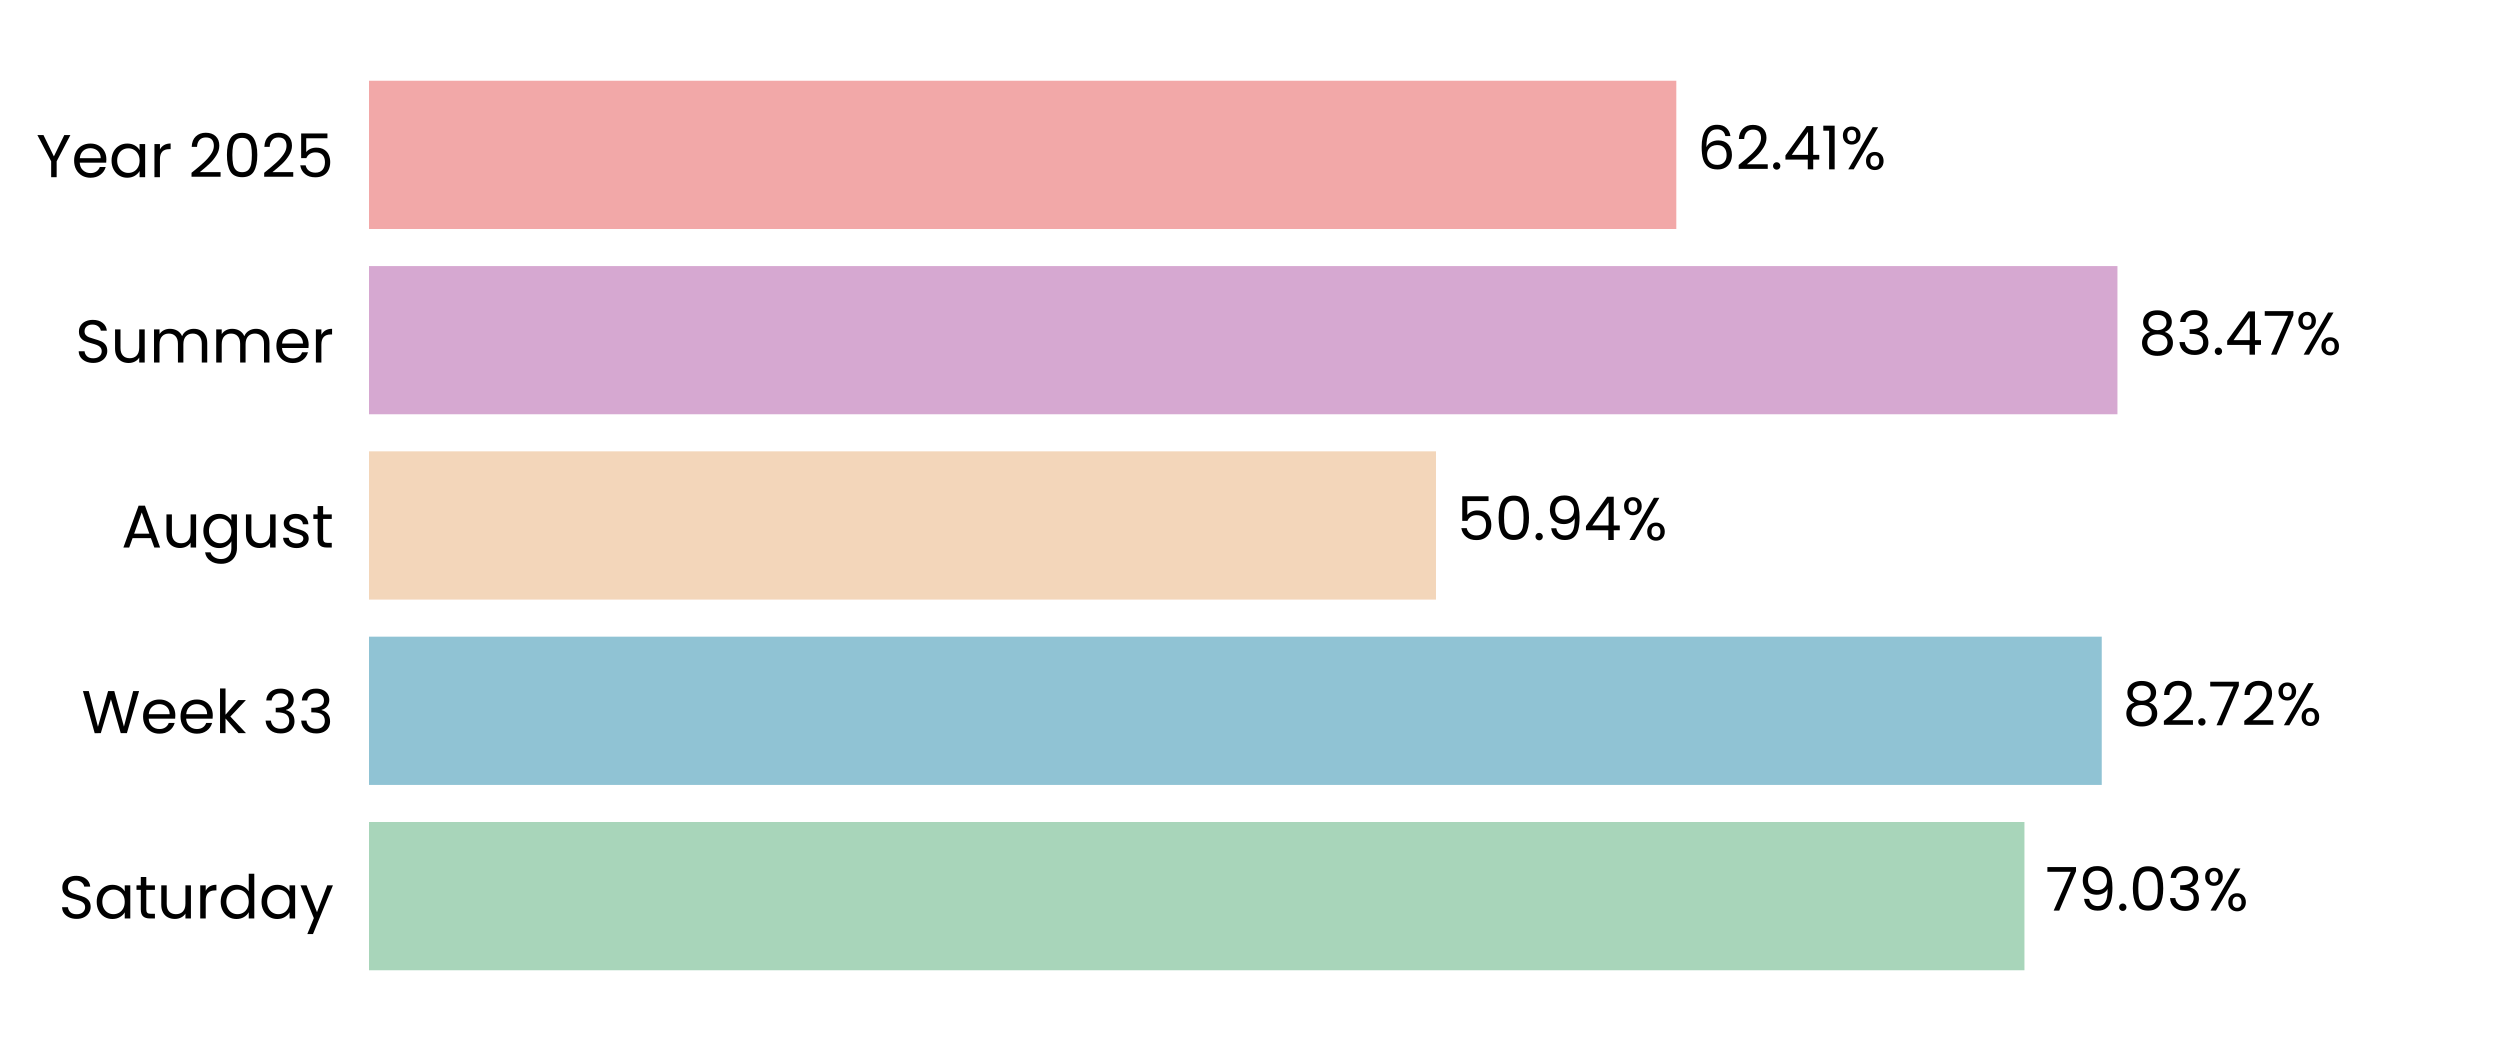
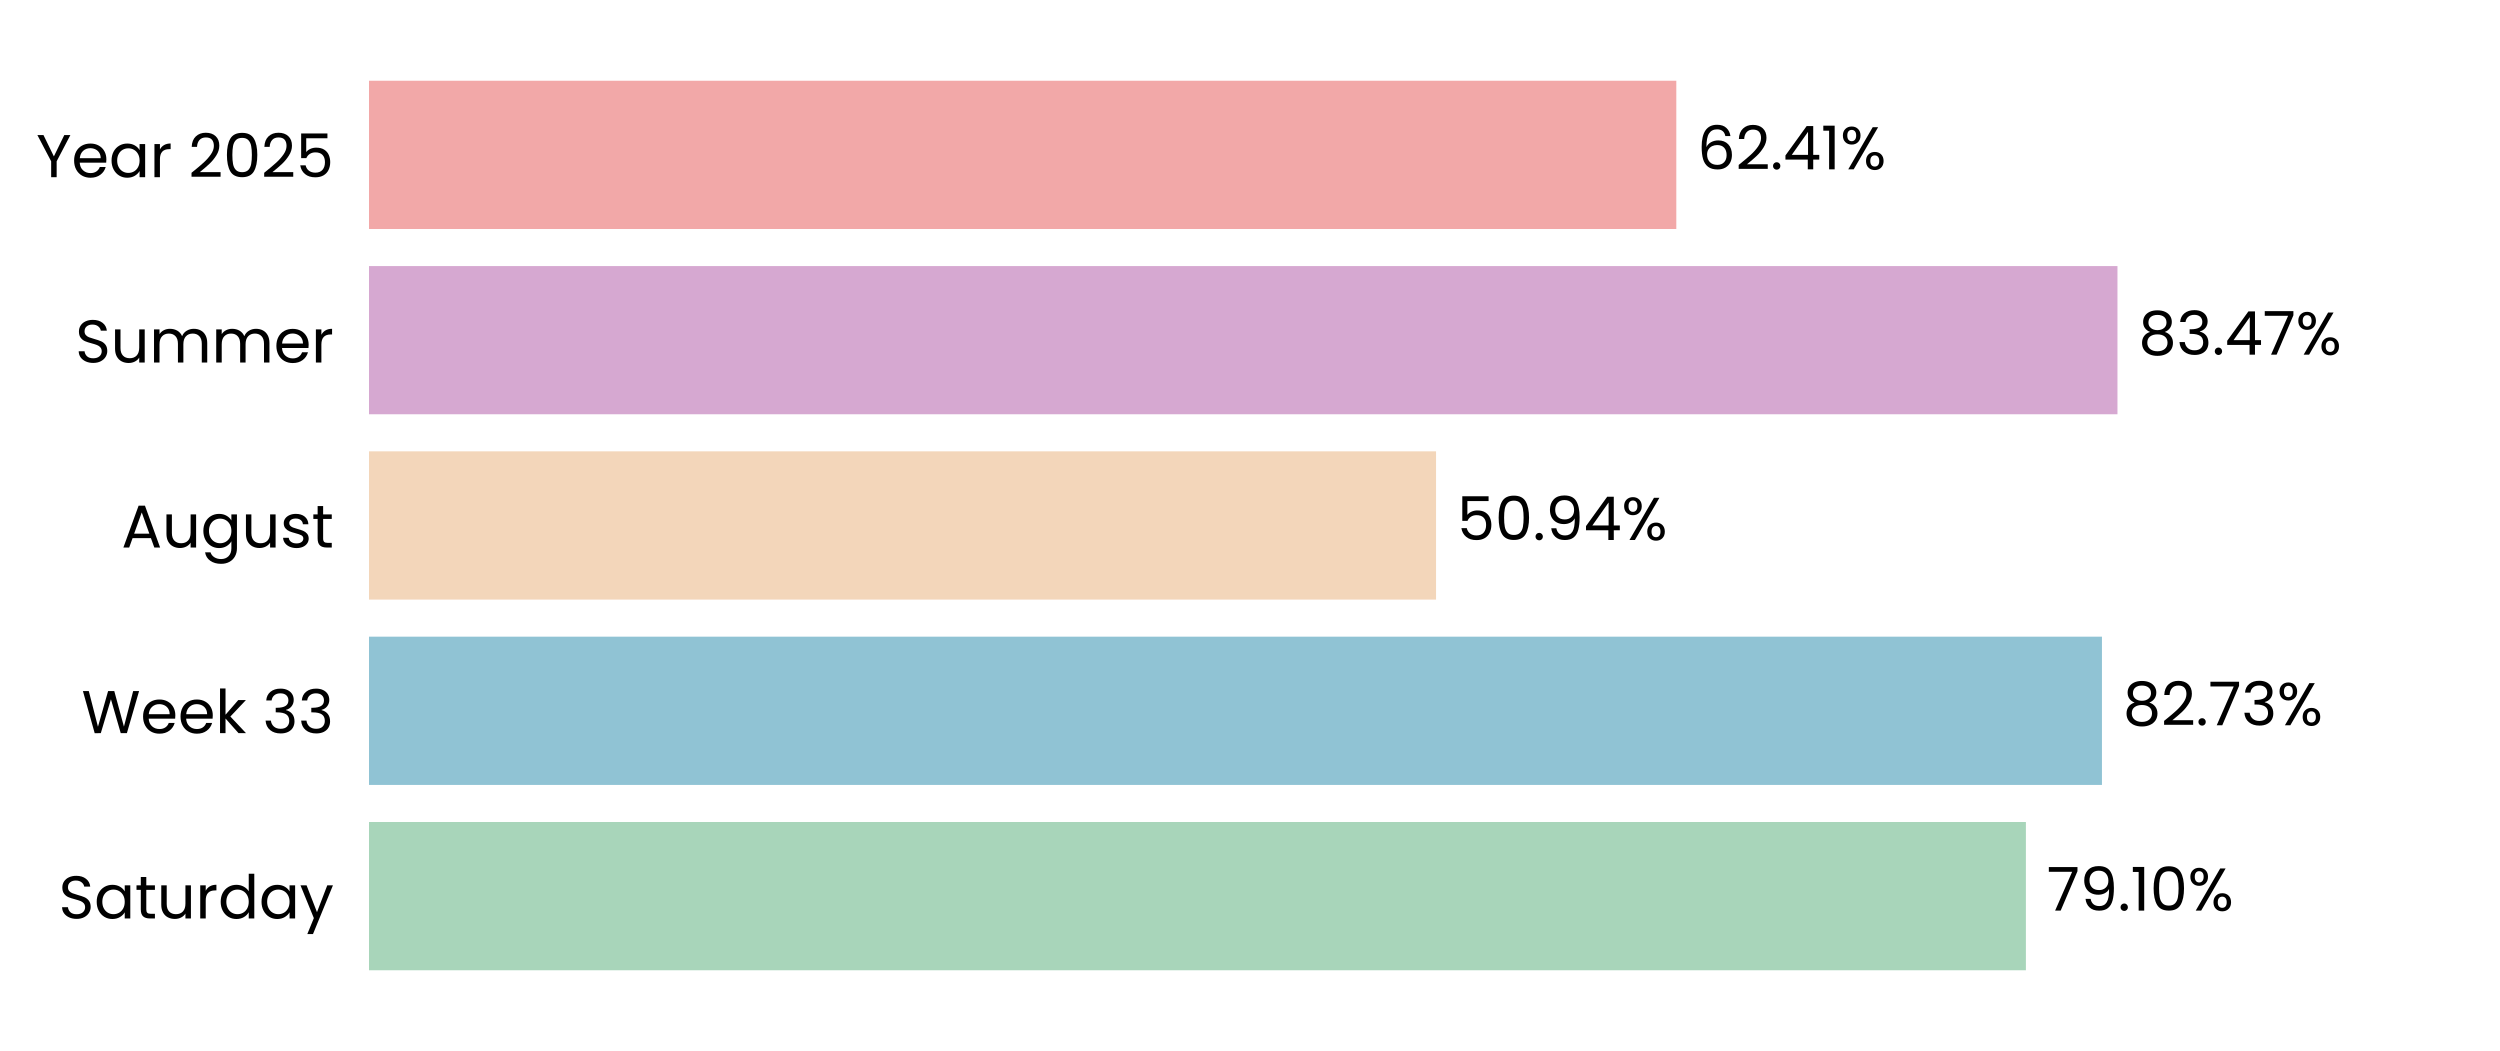
<svg xmlns="http://www.w3.org/2000/svg" xmlns:xlink="http://www.w3.org/1999/xlink" width="496.691pt" height="208.8pt" viewBox="0 0 496.691 208.8" version="1.1">
  <defs>
    <style type="text/css">*{stroke-linejoin: round; stroke-linecap: butt}</style>
  </defs>
  <g id="figure_1">
    <g id="patch_1">
      <path d="M 0 208.8  L 496.691 208.8  L 496.691 0  L 0 0  L 0 208.8  z " style="fill: none" />
    </g>
    <g id="axes_1">
      <g id="patch_2">
        <path d="M 73.311 201.6  L 489.491 201.6  L 489.491 7.2  L 73.311 7.2  L 73.311 201.6  z " style="fill: none" />
      </g>
      <g id="patch_3">
-         <path d="M 73.311 192.764  L 402.209 192.764  L 402.209 163.309  L 73.311 163.309  z " clip-path="url(#p39afebc9c9)" style="fill: #a8d5ba" />
+         <path d="M 73.311 192.764  L 402.498 192.764  L 402.498 163.309  L 73.311 163.309  z " clip-path="url(#p17ca849f4d)" style="fill: #a8d5ba" />
      </g>
      <g id="patch_4">
-         <path d="M 73.311 155.945  L 417.568 155.945  L 417.568 126.491  L 73.311 126.491  z " clip-path="url(#p39afebc9c9)" style="fill: #90c3d4" />
+         <path d="M 73.311 155.945  L 417.609 155.945  L 417.609 126.491  L 73.311 126.491  z " clip-path="url(#p17ca849f4d)" style="fill: #90c3d4" />
      </g>
      <g id="patch_5">
-         <path d="M 73.311 119.127  L 285.298 119.127  L 285.298 89.673  L 73.311 89.673  z " clip-path="url(#p39afebc9c9)" style="fill: #f3d6ba" />
+         <path d="M 73.311 119.127  L 285.308 119.127  L 285.308 89.673  L 73.311 89.673  z " clip-path="url(#p17ca849f4d)" style="fill: #f3d6ba" />
      </g>
      <g id="patch_6">
-         <path d="M 73.311 82.309  L 420.687 82.309  L 420.687 52.855  L 73.311 52.855  z " clip-path="url(#p39afebc9c9)" style="fill: #d6a8d1" />
+         <path d="M 73.311 82.309  L 420.69 82.309  L 420.69 52.855  L 73.311 52.855  z " clip-path="url(#p17ca849f4d)" style="fill: #d6a8d1" />
      </g>
      <g id="patch_7">
-         <path d="M 73.311 45.491  L 333.042 45.491  L 333.042 16.036  L 73.311 16.036  z " clip-path="url(#p39afebc9c9)" style="fill: #f2a8a8" />
+         <path d="M 73.311 45.491  L 333.043 45.491  L 333.043 16.036  L 73.311 16.036  z " clip-path="url(#p17ca849f4d)" style="fill: #f2a8a8" />
      </g>
      <g id="matplotlib.axis_1">
        <g id="ytick_1">
          <g id="text_1">
            <g transform="translate(11.65312 182.4764) scale(0.12 -0.12)">
              <defs>
                <path id="Poppins-Regular-53" d="M 1907 -45  Q 1466 -45 1117 112  Q 768 269 569 547  Q 371 826 365 1190  L 986 1190  Q 1018 877 1245 662  Q 1472 448 1907 448  Q 2323 448 2563 656  Q 2803 864 2803 1190  Q 2803 1446 2662 1606  Q 2522 1766 2310 1849  Q 2099 1933 1741 2029  Q 1299 2144 1033 2259  Q 768 2374 579 2620  Q 390 2867 390 3283  Q 390 3648 576 3929  Q 762 4211 1098 4364  Q 1434 4518 1869 4518  Q 2496 4518 2896 4204  Q 3296 3891 3347 3373  L 2707 3373  Q 2675 3629 2438 3824  Q 2202 4019 1811 4019  Q 1446 4019 1216 3830  Q 986 3642 986 3302  Q 986 3059 1123 2905  Q 1261 2752 1462 2672  Q 1664 2592 2029 2490  Q 2470 2368 2739 2249  Q 3008 2131 3200 1884  Q 3392 1638 3392 1216  Q 3392 890 3219 602  Q 3046 314 2707 134  Q 2368 -45 1907 -45  z " transform="scale(0.015625)" />
                <path id="Poppins-Regular-61" d="M 275 1766  Q 275 2304 492 2710  Q 710 3117 1091 3341  Q 1472 3565 1939 3565  Q 2400 3565 2739 3366  Q 3078 3168 3245 2867  L 3245 3507  L 3834 3507  L 3834 0  L 3245 0  L 3245 653  Q 3072 346 2729 144  Q 2387 -58 1933 -58  Q 1466 -58 1088 172  Q 710 403 492 819  Q 275 1235 275 1766  z M 3245 1760  Q 3245 2157 3085 2451  Q 2925 2746 2653 2902  Q 2381 3059 2054 3059  Q 1728 3059 1459 2905  Q 1190 2752 1030 2457  Q 870 2163 870 1766  Q 870 1363 1030 1065  Q 1190 768 1459 611  Q 1728 454 2054 454  Q 2381 454 2653 611  Q 2925 768 3085 1065  Q 3245 1363 3245 1760  z " transform="scale(0.015625)" />
                <path id="Poppins-Regular-74" d="M 1203 3027  L 1203 960  Q 1203 704 1312 598  Q 1421 493 1690 493  L 2118 493  L 2118 0  L 1594 0  Q 1107 0 864 224  Q 621 448 621 960  L 621 3027  L 166 3027  L 166 3507  L 621 3507  L 621 4390  L 1203 4390  L 1203 3507  L 2118 3507  L 2118 3027  L 1203 3027  z " transform="scale(0.015625)" />
                <path id="Poppins-Regular-75" d="M 3603 3507  L 3603 0  L 3021 0  L 3021 518  Q 2854 250 2556 99  Q 2259 -51 1901 -51  Q 1491 -51 1164 118  Q 838 288 649 627  Q 461 966 461 1453  L 461 3507  L 1037 3507  L 1037 1530  Q 1037 1011 1299 732  Q 1562 454 2016 454  Q 2483 454 2752 742  Q 3021 1030 3021 1581  L 3021 3507  L 3603 3507  z " transform="scale(0.015625)" />
                <path id="Poppins-Regular-72" d="M 1075 2938  Q 1229 3238 1513 3404  Q 1798 3571 2208 3571  L 2208 2970  L 2054 2970  Q 1075 2970 1075 1907  L 1075 0  L 493 0  L 493 3507  L 1075 3507  L 1075 2938  z " transform="scale(0.015625)" />
                <path id="Poppins-Regular-64" d="M 275 1766  Q 275 2304 492 2710  Q 710 3117 1091 3341  Q 1472 3565 1946 3565  Q 2355 3565 2707 3376  Q 3059 3187 3245 2880  L 3245 4736  L 3834 4736  L 3834 0  L 3245 0  L 3245 659  Q 3072 346 2733 144  Q 2394 -58 1939 -58  Q 1472 -58 1091 172  Q 710 403 492 819  Q 275 1235 275 1766  z M 3245 1760  Q 3245 2157 3085 2451  Q 2925 2746 2653 2902  Q 2381 3059 2054 3059  Q 1728 3059 1459 2905  Q 1190 2752 1030 2457  Q 870 2163 870 1766  Q 870 1363 1030 1065  Q 1190 768 1459 611  Q 1728 454 2054 454  Q 2381 454 2653 611  Q 2925 768 3085 1065  Q 3245 1363 3245 1760  z " transform="scale(0.015625)" />
                <path id="Poppins-Regular-79" d="M 3514 3507  L 1402 -1651  L 800 -1651  L 1491 38  L 77 3507  L 723 3507  L 1824 666  L 2912 3507  L 3514 3507  z " transform="scale(0.015625)" />
              </defs>
              <use xlink:href="#Poppins-Regular-53" />
              <use xlink:href="#Poppins-Regular-61" transform="translate(58.7 0)" />
              <use xlink:href="#Poppins-Regular-74" transform="translate(126.3 0)" />
              <use xlink:href="#Poppins-Regular-75" transform="translate(162.7 0)" />
              <use xlink:href="#Poppins-Regular-72" transform="translate(226.7 0)" />
              <use xlink:href="#Poppins-Regular-64" transform="translate(264 0)" />
              <use xlink:href="#Poppins-Regular-61" transform="translate(331.5999 0)" />
              <use xlink:href="#Poppins-Regular-79" transform="translate(399.1999 0)" />
            </g>
          </g>
        </g>
        <g id="ytick_2">
          <g id="text_2">
            <g transform="translate(16.19813 145.6582) scale(0.12 -0.12)">
              <defs>
                <path id="Poppins-Regular-57" d="M 6099 4461  L 4806 0  L 4154 0  L 3117 3590  L 2042 0  L 1395 -6  L 147 4461  L 768 4461  L 1741 678  L 2816 4461  L 3469 4461  L 4493 691  L 5472 4461  L 6099 4461  z " transform="scale(0.015625)" />
                <path id="Poppins-Regular-65" d="M 3693 1888  Q 3693 1722 3674 1536  L 870 1536  Q 902 1018 1225 726  Q 1549 435 2010 435  Q 2387 435 2640 611  Q 2893 787 2995 1082  L 3622 1082  Q 3482 576 3059 259  Q 2637 -58 2010 -58  Q 1510 -58 1116 166  Q 723 390 499 803  Q 275 1216 275 1760  Q 275 2304 492 2713  Q 710 3123 1104 3344  Q 1498 3565 2010 3565  Q 2509 3565 2893 3347  Q 3277 3130 3485 2749  Q 3693 2368 3693 1888  z M 3091 2010  Q 3091 2342 2944 2582  Q 2797 2822 2544 2947  Q 2291 3072 1984 3072  Q 1542 3072 1232 2790  Q 922 2509 877 2010  L 3091 2010  z " transform="scale(0.015625)" />
                <path id="Poppins-Regular-6b" d="M 2451 0  L 1075 1549  L 1075 0  L 493 0  L 493 4736  L 1075 4736  L 1075 1952  L 2426 3507  L 3238 3507  L 1587 1760  L 3245 0  L 2451 0  z " transform="scale(0.015625)" />
                <path id="Poppins-Regular-20" transform="scale(0.015625)" />
                <path id="Poppins-Regular-33" d="M 384 3462  Q 429 4051 838 4384  Q 1248 4717 1901 4717  Q 2336 4717 2653 4560  Q 2970 4403 3133 4134  Q 3296 3866 3296 3526  Q 3296 3130 3069 2842  Q 2842 2554 2477 2470  L 2477 2438  Q 2893 2336 3136 2035  Q 3379 1734 3379 1248  Q 3379 883 3212 592  Q 3046 301 2713 134  Q 2381 -32 1914 -32  Q 1235 -32 800 323  Q 365 678 314 1331  L 877 1331  Q 922 947 1190 704  Q 1459 461 1907 461  Q 2355 461 2588 694  Q 2822 928 2822 1299  Q 2822 1779 2502 1990  Q 2182 2202 1536 2202  L 1389 2202  L 1389 2688  L 1542 2688  Q 2131 2694 2432 2883  Q 2733 3072 2733 3469  Q 2733 3808 2512 4013  Q 2291 4218 1882 4218  Q 1485 4218 1241 4013  Q 998 3808 954 3462  L 384 3462  z " transform="scale(0.015625)" />
              </defs>
              <use xlink:href="#Poppins-Regular-57" />
              <use xlink:href="#Poppins-Regular-65" transform="translate(97.59999 0)" />
              <use xlink:href="#Poppins-Regular-65" transform="translate(159.6 0)" />
              <use xlink:href="#Poppins-Regular-6b" transform="translate(221.6 0)" />
              <use xlink:href="#Poppins-Regular-20" transform="translate(273.0999 0)" />
              <use xlink:href="#Poppins-Regular-33" transform="translate(299.7999 0)" />
              <use xlink:href="#Poppins-Regular-33" transform="translate(358.6999 0)" />
            </g>
          </g>
        </g>
        <g id="ytick_3">
          <g id="text_3">
            <g transform="translate(24.11812 108.78) scale(0.12 -0.12)">
              <defs>
                <path id="Poppins-Regular-41" d="M 3130 992  L 1184 992  L 826 0  L 211 0  L 1824 4435  L 2496 4435  L 4102 0  L 3488 0  L 3130 992  z M 2963 1466  L 2157 3718  L 1350 1466  L 2963 1466  z " transform="scale(0.015625)" />
                <path id="Poppins-Regular-67" d="M 1939 3565  Q 2394 3565 2736 3366  Q 3078 3168 3245 2867  L 3245 3507  L 3834 3507  L 3834 -77  Q 3834 -557 3629 -931  Q 3424 -1306 3043 -1517  Q 2662 -1728 2157 -1728  Q 1466 -1728 1005 -1401  Q 544 -1075 461 -512  L 1037 -512  Q 1133 -832 1433 -1027  Q 1734 -1222 2157 -1222  Q 2637 -1222 2941 -921  Q 3245 -621 3245 -77  L 3245 659  Q 3072 352 2733 147  Q 2394 -58 1939 -58  Q 1472 -58 1091 172  Q 710 403 492 819  Q 275 1235 275 1766  Q 275 2304 492 2710  Q 710 3117 1091 3341  Q 1472 3565 1939 3565  z M 3245 1760  Q 3245 2157 3085 2451  Q 2925 2746 2653 2902  Q 2381 3059 2054 3059  Q 1728 3059 1459 2905  Q 1190 2752 1030 2457  Q 870 2163 870 1766  Q 870 1363 1030 1065  Q 1190 768 1459 611  Q 1728 454 2054 454  Q 2381 454 2653 611  Q 2925 768 3085 1065  Q 3245 1363 3245 1760  z " transform="scale(0.015625)" />
                <path id="Poppins-Regular-73" d="M 1734 -58  Q 1331 -58 1011 80  Q 691 218 505 464  Q 320 710 301 1030  L 902 1030  Q 928 768 1149 601  Q 1370 435 1728 435  Q 2061 435 2253 582  Q 2445 730 2445 954  Q 2445 1184 2240 1296  Q 2035 1408 1606 1517  Q 1216 1619 969 1724  Q 723 1830 547 2038  Q 371 2246 371 2586  Q 371 2854 531 3078  Q 691 3302 985 3433  Q 1280 3565 1658 3565  Q 2240 3565 2598 3270  Q 2957 2976 2982 2464  L 2400 2464  Q 2381 2739 2179 2905  Q 1978 3072 1638 3072  Q 1325 3072 1139 2937  Q 954 2803 954 2586  Q 954 2413 1066 2301  Q 1178 2189 1347 2121  Q 1517 2054 1818 1971  Q 2195 1869 2432 1769  Q 2669 1670 2838 1472  Q 3008 1274 3014 954  Q 3014 666 2854 435  Q 2694 205 2403 73  Q 2112 -58 1734 -58  z " transform="scale(0.015625)" />
              </defs>
              <use xlink:href="#Poppins-Regular-41" />
              <use xlink:href="#Poppins-Regular-75" transform="translate(67.39999 0)" />
              <use xlink:href="#Poppins-Regular-67" transform="translate(131.4 0)" />
              <use xlink:href="#Poppins-Regular-75" transform="translate(199 0)" />
              <use xlink:href="#Poppins-Regular-73" transform="translate(263 0)" />
              <use xlink:href="#Poppins-Regular-74" transform="translate(315.2 0)" />
            </g>
          </g>
        </g>
        <g id="ytick_4">
          <g id="text_4">
            <g transform="translate(14.95125 72.02182) scale(0.12 -0.12)">
              <defs>
                <path id="Poppins-Regular-6d" d="M 4710 3571  Q 5120 3571 5440 3401  Q 5760 3232 5945 2893  Q 6131 2554 6131 2067  L 6131 0  L 5555 0  L 5555 1984  Q 5555 2509 5296 2787  Q 5037 3066 4595 3066  Q 4141 3066 3872 2774  Q 3603 2483 3603 1933  L 3603 0  L 3027 0  L 3027 1984  Q 3027 2509 2768 2787  Q 2509 3066 2067 3066  Q 1613 3066 1344 2774  Q 1075 2483 1075 1933  L 1075 0  L 493 0  L 493 3507  L 1075 3507  L 1075 3002  Q 1248 3277 1539 3424  Q 1830 3571 2182 3571  Q 2624 3571 2963 3372  Q 3302 3174 3469 2790  Q 3616 3162 3955 3366  Q 4294 3571 4710 3571  z " transform="scale(0.015625)" />
              </defs>
              <use xlink:href="#Poppins-Regular-53" />
              <use xlink:href="#Poppins-Regular-75" transform="translate(58.7 0)" />
              <use xlink:href="#Poppins-Regular-6d" transform="translate(122.7 0)" />
              <use xlink:href="#Poppins-Regular-6d" transform="translate(225.7 0)" />
              <use xlink:href="#Poppins-Regular-65" transform="translate(328.7 0)" />
              <use xlink:href="#Poppins-Regular-72" transform="translate(390.6999 0)" />
            </g>
          </g>
        </g>
        <g id="ytick_5">
          <g id="text_5">
            <g transform="translate(7.2 35.20364) scale(0.12 -0.12)">
              <defs>
                <path id="Poppins-Regular-59" d="M 3616 4461  L 2163 1683  L 2163 0  L 1581 0  L 1581 1683  L 122 4461  L 768 4461  L 1869 2202  L 2970 4461  L 3616 4461  z " transform="scale(0.015625)" />
                <path id="Poppins-Regular-32" d="M 326 467  Q 1139 1120 1600 1539  Q 2061 1958 2377 2416  Q 2694 2874 2694 3315  Q 2694 3731 2492 3971  Q 2291 4211 1843 4211  Q 1408 4211 1168 3939  Q 928 3667 909 3213  L 346 3213  Q 371 3930 780 4320  Q 1190 4710 1837 4710  Q 2496 4710 2883 4345  Q 3270 3981 3270 3341  Q 3270 2810 2953 2307  Q 2637 1805 2233 1424  Q 1830 1043 1203 538  L 3405 538  L 3405 51  L 326 51  L 326 467  z " transform="scale(0.015625)" />
                <path id="Poppins-Regular-30" d="M 397 2362  Q 397 3462 755 4080  Q 1114 4698 2010 4698  Q 2899 4698 3257 4080  Q 3616 3462 3616 2362  Q 3616 1242 3257 621  Q 2899 0 2010 0  Q 1114 0 755 621  Q 397 1242 397 2362  z M 3040 2362  Q 3040 2918 2966 3305  Q 2893 3693 2665 3929  Q 2438 4166 2010 4166  Q 1574 4166 1347 3929  Q 1120 3693 1046 3305  Q 973 2918 973 2362  Q 973 1786 1046 1395  Q 1120 1005 1347 768  Q 1574 531 2010 531  Q 2438 531 2665 768  Q 2893 1005 2966 1395  Q 3040 1786 3040 2362  z " transform="scale(0.015625)" />
                <path id="Poppins-Regular-35" d="M 3347 4122  L 1101 4122  L 1101 2662  Q 1248 2867 1536 2998  Q 1824 3130 2157 3130  Q 2688 3130 3021 2909  Q 3354 2688 3498 2339  Q 3642 1990 3642 1600  Q 3642 1139 3469 774  Q 3296 410 2941 198  Q 2586 -13 2061 -13  Q 1389 -13 973 332  Q 557 678 467 1254  L 1037 1254  Q 1120 890 1389 685  Q 1658 480 2067 480  Q 2573 480 2829 784  Q 3085 1088 3085 1587  Q 3085 2086 2829 2358  Q 2573 2630 2074 2630  Q 1734 2630 1481 2467  Q 1229 2304 1114 2022  L 563 2022  L 563 4634  L 3347 4634  L 3347 4122  z " transform="scale(0.015625)" />
              </defs>
              <use xlink:href="#Poppins-Regular-59" />
              <use xlink:href="#Poppins-Regular-65" transform="translate(58.39999 0)" />
              <use xlink:href="#Poppins-Regular-61" transform="translate(120.4 0)" />
              <use xlink:href="#Poppins-Regular-72" transform="translate(188 0)" />
              <use xlink:href="#Poppins-Regular-20" transform="translate(225.3 0)" />
              <use xlink:href="#Poppins-Regular-32" transform="translate(252 0)" />
              <use xlink:href="#Poppins-Regular-30" transform="translate(309.4999 0)" />
              <use xlink:href="#Poppins-Regular-32" transform="translate(372.2999 0)" />
              <use xlink:href="#Poppins-Regular-35" transform="translate(429.7999 0)" />
            </g>
          </g>
        </g>
      </g>
      <g id="text_6">
-         <g transform="translate(406.3709 180.9164) scale(0.12 -0.12)">
+         <g transform="translate(406.6599 180.9164) scale(0.12 -0.12)">
          <defs>
            <path id="Poppins-Regular-37" d="M 3245 4173  L 1466 0  L 877 0  L 2682 4115  L 211 4115  L 211 4614  L 3245 4614  L 3245 4173  z " transform="scale(0.015625)" />
            <path id="Poppins-Regular-39" d="M 1146 1242  Q 1210 877 1443 678  Q 1677 480 2074 480  Q 2605 480 2857 896  Q 3110 1312 3098 2298  Q 2963 2010 2649 1846  Q 2336 1683 1952 1683  Q 1523 1683 1187 1859  Q 851 2035 659 2374  Q 467 2714 467 3194  Q 467 3878 864 4297  Q 1261 4717 1990 4717  Q 2886 4717 3248 4134  Q 3610 3552 3610 2400  Q 3610 1594 3466 1069  Q 3322 544 2979 269  Q 2637 -6 2042 -6  Q 1389 -6 1024 346  Q 659 698 608 1242  L 1146 1242  z M 2048 2176  Q 2477 2176 2752 2441  Q 3027 2707 3027 3162  Q 3027 3642 2758 3936  Q 2490 4230 2003 4230  Q 1555 4230 1289 3948  Q 1024 3667 1024 3206  Q 1024 2739 1286 2457  Q 1549 2176 2048 2176  z " transform="scale(0.015625)" />
            <path id="Poppins-Regular-2e" d="M 678 -38  Q 512 -38 397 77  Q 282 192 282 358  Q 282 525 397 640  Q 512 755 678 755  Q 838 755 950 640  Q 1062 525 1062 358  Q 1062 192 950 77  Q 838 -38 678 -38  z " transform="scale(0.015625)" />
+             <path id="Poppins-Regular-31" d="M 243 4096  L 243 4627  L 1446 4627  L 1446 0  L 858 0  L 858 4096  L 243 4096  z " transform="scale(0.015625)" />
            <path id="Poppins-Regular-25" d="M 269 3584  Q 269 4019 531 4278  Q 794 4538 1203 4538  Q 1613 4538 1875 4278  Q 2138 4019 2138 3584  Q 2138 3142 1875 2883  Q 1613 2624 1203 2624  Q 794 2624 531 2883  Q 269 3142 269 3584  z M 4006 4467  L 1414 0  L 838 0  L 3430 4467  L 4006 4467  z M 1203 4179  Q 986 4179 861 4028  Q 736 3878 736 3584  Q 736 3290 861 3136  Q 986 2982 1203 2982  Q 1421 2982 1549 3139  Q 1677 3296 1677 3584  Q 1677 3878 1549 4028  Q 1421 4179 1203 4179  z M 2720 883  Q 2720 1325 2982 1584  Q 3245 1843 3654 1843  Q 4064 1843 4323 1584  Q 4582 1325 4582 883  Q 4582 448 4323 185  Q 4064 -77 3654 -77  Q 3245 -77 2982 182  Q 2720 442 2720 883  z M 3648 1478  Q 3430 1478 3302 1328  Q 3174 1178 3174 883  Q 3174 595 3302 444  Q 3430 294 3648 294  Q 3866 294 3994 444  Q 4122 595 4122 883  Q 4122 1178 3994 1328  Q 3866 1478 3648 1478  z " transform="scale(0.015625)" />
          </defs>
          <use xlink:href="#Poppins-Regular-37" />
          <use xlink:href="#Poppins-Regular-39" transform="translate(54.59999 0)" />
          <use xlink:href="#Poppins-Regular-2e" transform="translate(117.6 0)" />
-           <use xlink:href="#Poppins-Regular-30" transform="translate(138.6 0)" />
-           <use xlink:href="#Poppins-Regular-33" transform="translate(201.3999 0)" />
-           <use xlink:href="#Poppins-Regular-25" transform="translate(260.2999 0)" />
+           <use xlink:href="#Poppins-Regular-31" transform="translate(138.6 0)" />
+           <use xlink:href="#Poppins-Regular-30" transform="translate(170.5999 0)" />
+           <use xlink:href="#Poppins-Regular-25" transform="translate(233.3999 0)" />
        </g>
      </g>
      <g id="text_7">
-         <g transform="translate(421.7299 144.0982) scale(0.12 -0.12)">
+         <g transform="translate(421.7712 144.0982) scale(0.12 -0.12)">
          <defs>
            <path id="Poppins-Regular-38" d="M 1242 2406  Q 883 2547 691 2816  Q 499 3085 499 3469  Q 499 3814 672 4092  Q 845 4371 1187 4534  Q 1530 4698 2016 4698  Q 2502 4698 2844 4534  Q 3187 4371 3363 4092  Q 3539 3814 3539 3469  Q 3539 3098 3340 2819  Q 3142 2541 2797 2406  Q 3194 2285 3427 1981  Q 3661 1677 3661 1248  Q 3661 832 3456 521  Q 3251 211 2876 41  Q 2502 -128 2016 -128  Q 1530 -128 1162 41  Q 794 211 589 521  Q 384 832 384 1248  Q 384 1677 614 1984  Q 845 2291 1242 2406  z M 2976 3398  Q 2976 3789 2720 4000  Q 2464 4211 2016 4211  Q 1574 4211 1318 4000  Q 1062 3789 1062 3392  Q 1062 3034 1328 2816  Q 1594 2598 2016 2598  Q 2445 2598 2710 2819  Q 2976 3040 2976 3398  z M 2016 2150  Q 1542 2150 1241 1929  Q 941 1709 941 1267  Q 941 858 1232 608  Q 1523 358 2016 358  Q 2509 358 2797 608  Q 3085 858 3085 1267  Q 3085 1696 2790 1923  Q 2496 2150 2016 2150  z " transform="scale(0.015625)" />
          </defs>
          <use xlink:href="#Poppins-Regular-38" />
          <use xlink:href="#Poppins-Regular-32" transform="translate(63.09999 0)" />
          <use xlink:href="#Poppins-Regular-2e" transform="translate(120.6 0)" />
          <use xlink:href="#Poppins-Regular-37" transform="translate(141.6 0)" />
-           <use xlink:href="#Poppins-Regular-32" transform="translate(196.2 0)" />
-           <use xlink:href="#Poppins-Regular-25" transform="translate(253.6999 0)" />
+           <use xlink:href="#Poppins-Regular-33" transform="translate(196.2 0)" />
+           <use xlink:href="#Poppins-Regular-25" transform="translate(255.0999 0)" />
        </g>
      </g>
      <g id="text_8">
-         <g transform="translate(289.4601 107.28) scale(0.12 -0.12)">
+         <g transform="translate(289.4694 107.28) scale(0.12 -0.12)">
          <defs>
            <path id="Poppins-Regular-34" d="M 256 1030  L 256 1472  L 2502 4582  L 3200 4582  L 3200 1536  L 3840 1536  L 3840 1030  L 3200 1030  L 3200 0  L 2624 0  L 2624 1030  L 256 1030  z M 2650 3974  L 928 1536  L 2650 1536  L 2650 3974  z " transform="scale(0.015625)" />
          </defs>
          <use xlink:href="#Poppins-Regular-35" />
          <use xlink:href="#Poppins-Regular-30" transform="translate(62.79999 0)" />
          <use xlink:href="#Poppins-Regular-2e" transform="translate(125.6 0)" />
          <use xlink:href="#Poppins-Regular-39" transform="translate(146.6 0)" />
          <use xlink:href="#Poppins-Regular-34" transform="translate(209.5999 0)" />
          <use xlink:href="#Poppins-Regular-25" transform="translate(272.4999 0)" />
        </g>
      </g>
      <g id="text_9">
-         <g transform="translate(424.8489 70.46182) scale(0.12 -0.12)">
+         <g transform="translate(424.852 70.46182) scale(0.12 -0.12)">
          <use xlink:href="#Poppins-Regular-38" />
          <use xlink:href="#Poppins-Regular-33" transform="translate(63.09999 0)" />
          <use xlink:href="#Poppins-Regular-2e" transform="translate(122 0)" />
          <use xlink:href="#Poppins-Regular-34" transform="translate(143 0)" />
          <use xlink:href="#Poppins-Regular-37" transform="translate(205.9 0)" />
          <use xlink:href="#Poppins-Regular-25" transform="translate(260.5 0)" />
        </g>
      </g>
      <g id="text_10">
-         <g transform="translate(337.2039 33.64364) scale(0.12 -0.12)">
+         <g transform="translate(337.2047 33.64364) scale(0.12 -0.12)">
          <defs>
            <path id="Poppins-Regular-36" d="M 2976 3526  Q 2835 4237 2099 4237  Q 1530 4237 1248 3798  Q 966 3360 973 2355  Q 1120 2688 1462 2877  Q 1805 3066 2227 3066  Q 2886 3066 3280 2656  Q 3674 2246 3674 1523  Q 3674 1088 3504 742  Q 3334 397 2992 192  Q 2650 -13 2163 -13  Q 1504 -13 1133 281  Q 762 576 614 1094  Q 467 1613 467 2374  Q 467 4723 2106 4723  Q 2733 4723 3091 4384  Q 3450 4045 3514 3526  L 2976 3526  z M 2106 2573  Q 1830 2573 1587 2461  Q 1344 2349 1193 2121  Q 1043 1894 1043 1568  Q 1043 1082 1324 778  Q 1606 474 2131 474  Q 2579 474 2844 752  Q 3110 1030 3110 1504  Q 3110 2003 2854 2288  Q 2598 2573 2106 2573  z " transform="scale(0.015625)" />
-             <path id="Poppins-Regular-31" d="M 243 4096  L 243 4627  L 1446 4627  L 1446 0  L 858 0  L 858 4096  L 243 4096  z " transform="scale(0.015625)" />
          </defs>
          <use xlink:href="#Poppins-Regular-36" />
          <use xlink:href="#Poppins-Regular-32" transform="translate(63.49999 0)" />
          <use xlink:href="#Poppins-Regular-2e" transform="translate(121 0)" />
          <use xlink:href="#Poppins-Regular-34" transform="translate(142 0)" />
          <use xlink:href="#Poppins-Regular-31" transform="translate(204.8999 0)" />
          <use xlink:href="#Poppins-Regular-25" transform="translate(236.8999 0)" />
        </g>
      </g>
    </g>
  </g>
  <defs>
-     <clipPath id="p39afebc9c9">
+     <clipPath id="p17ca849f4d">
      <rect x="73.311" y="7.2" width="416.18" height="194.4" />
    </clipPath>
  </defs>
</svg>
